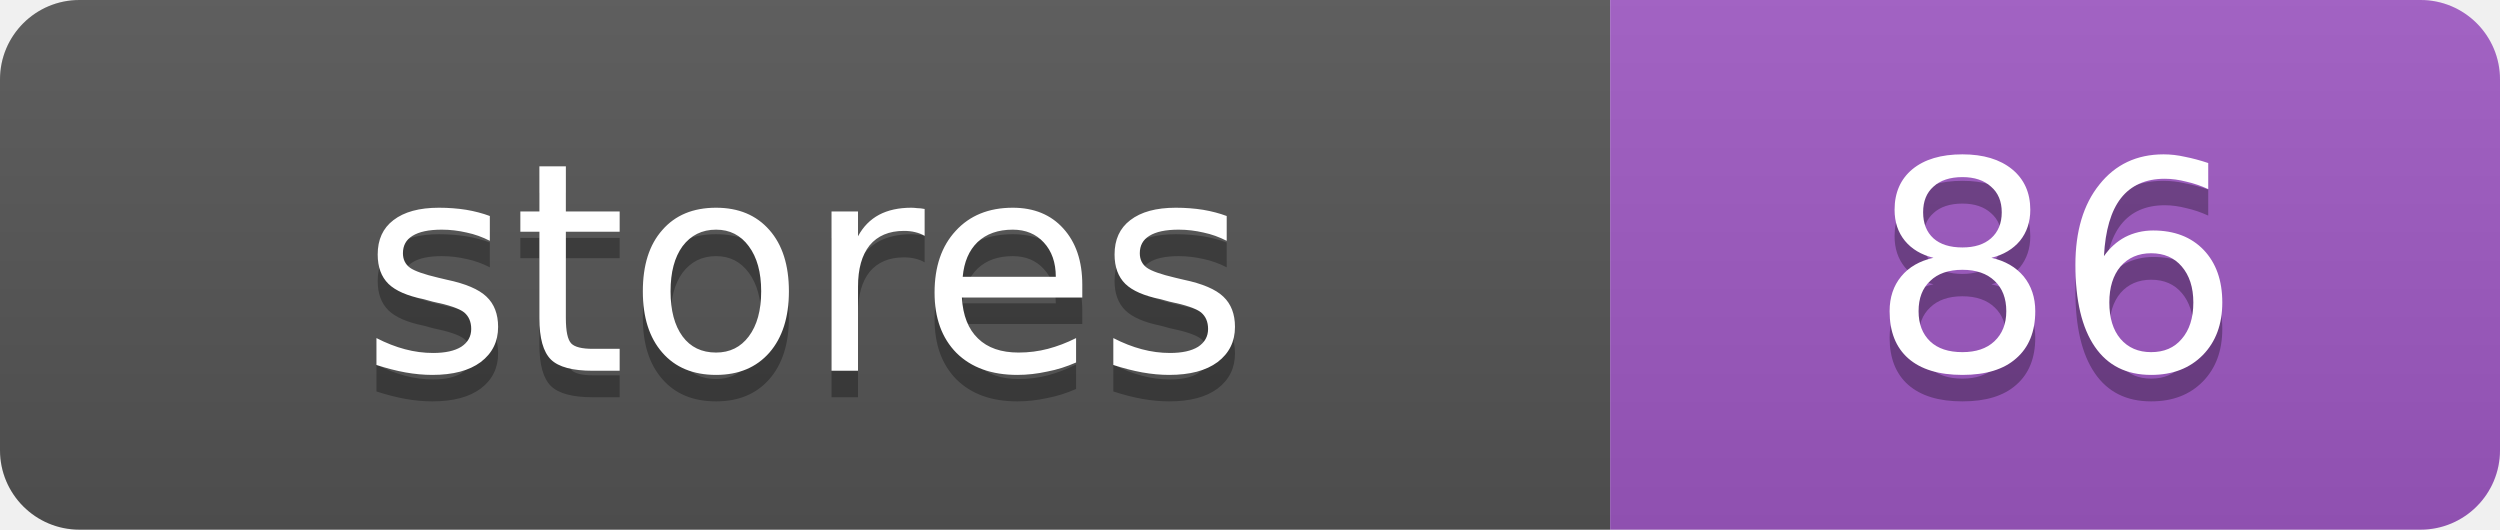
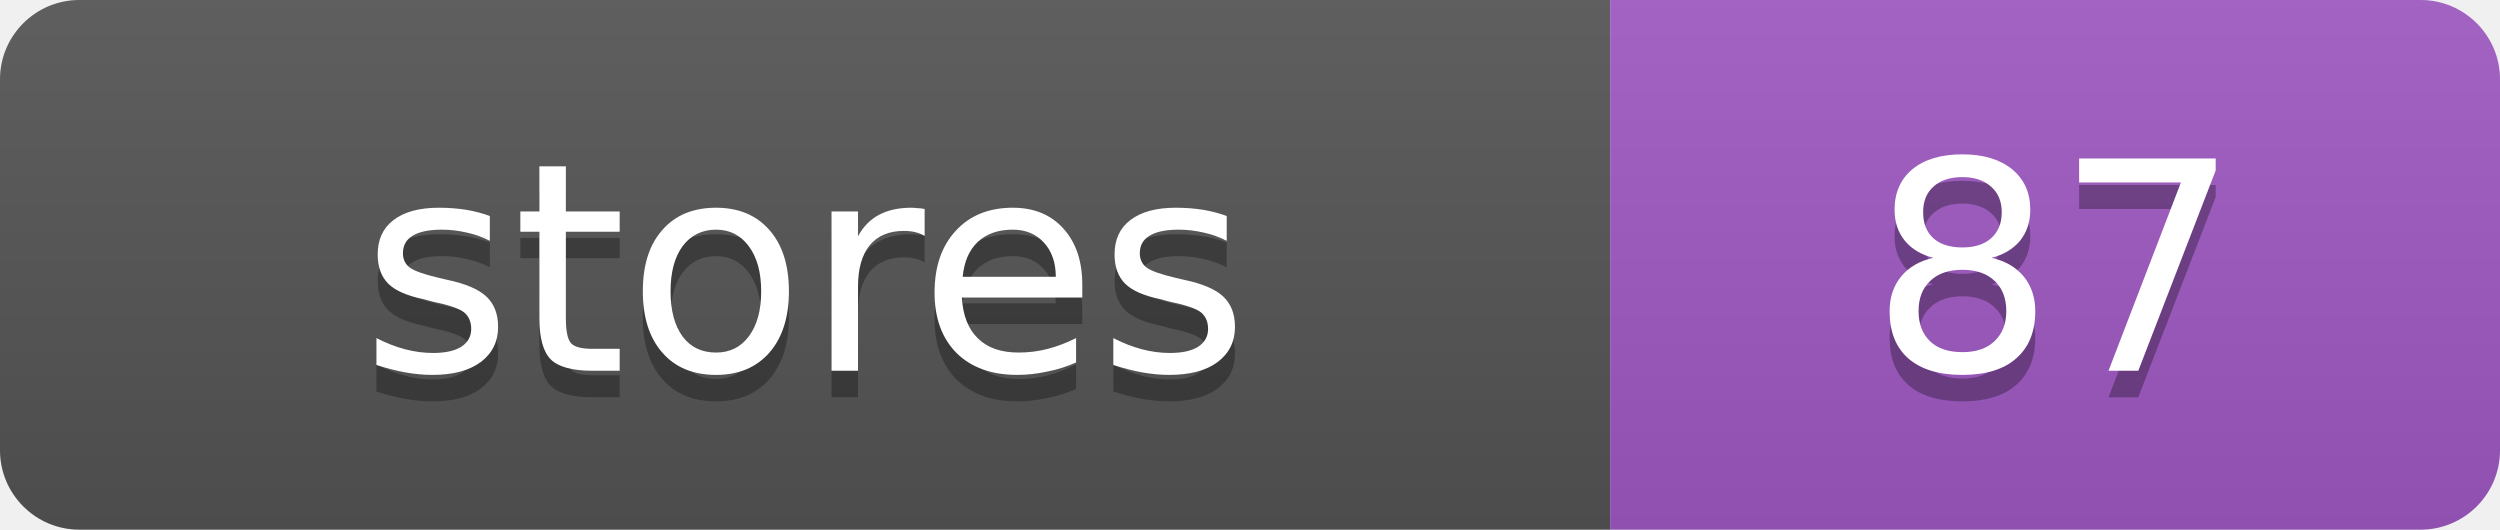
<svg xmlns="http://www.w3.org/2000/svg" width="94.4" height="20">
  <linearGradient id="s" x2="0" y2="100%">
    <stop offset="0" stop-color="#bbb" stop-opacity=".1" />
    <stop offset="1" stop-opacity=".1" />
  </linearGradient>
  <clipPath id="r">
    <rect width="94.4" height="20" rx="3" fill="#fff" />
  </clipPath>
  <g clip-path="url(#r)">
    <rect width="60.8" height="20" fill="#555" />
    <rect x="60.8" width="33.6" height="20" fill="#9f59c4" />
    <rect width="94.4" height="20" fill="url(#s)" />
  </g>
  <g fill="#fff" text-anchor="middle" font-family="Verdana,Geneva,DejaVu Sans,sans-serif" text-rendering="geometricPrecision" font-size="11">
    <text x="30.4" y="15" fill="#010101" fill-opacity=".3">stores</text>
    <text x="30.4" y="14">stores</text>
-     <text x="77.6" y="15" fill="#010101" fill-opacity=".3">86</text>
-     <text x="77.6" y="14">86</text>
+     <text x="77.6" y="15" fill="#010101" fill-opacity=".3">87</text>
+     <text x="77.6" y="14">87</text>
  </g>
</svg>
